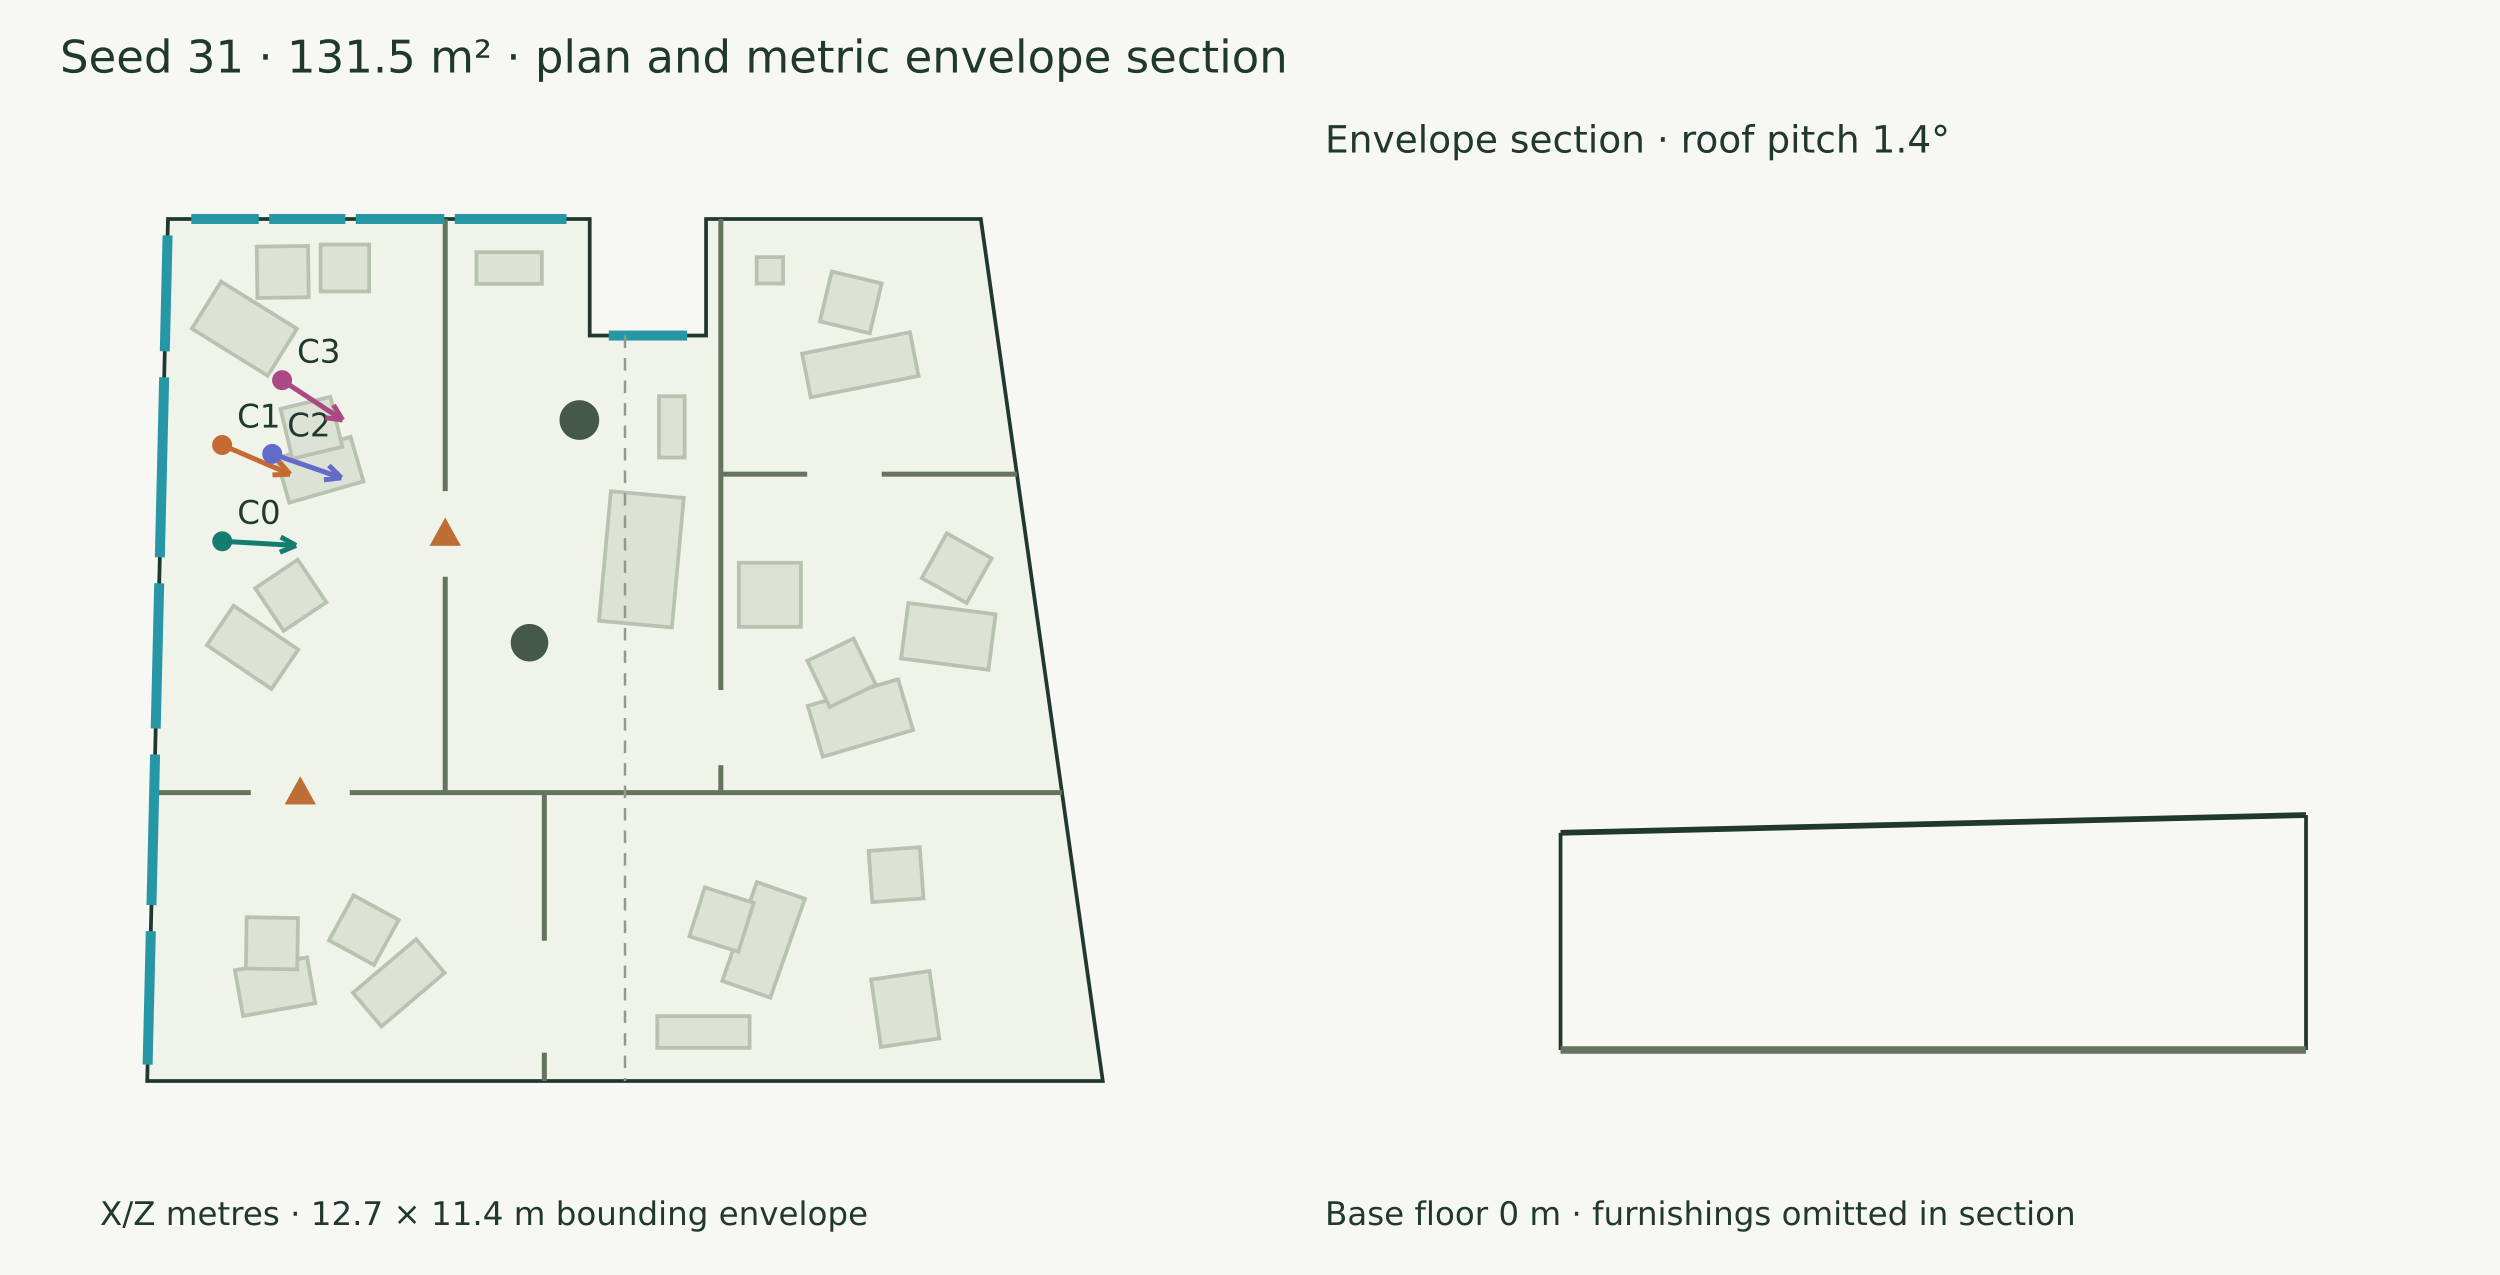
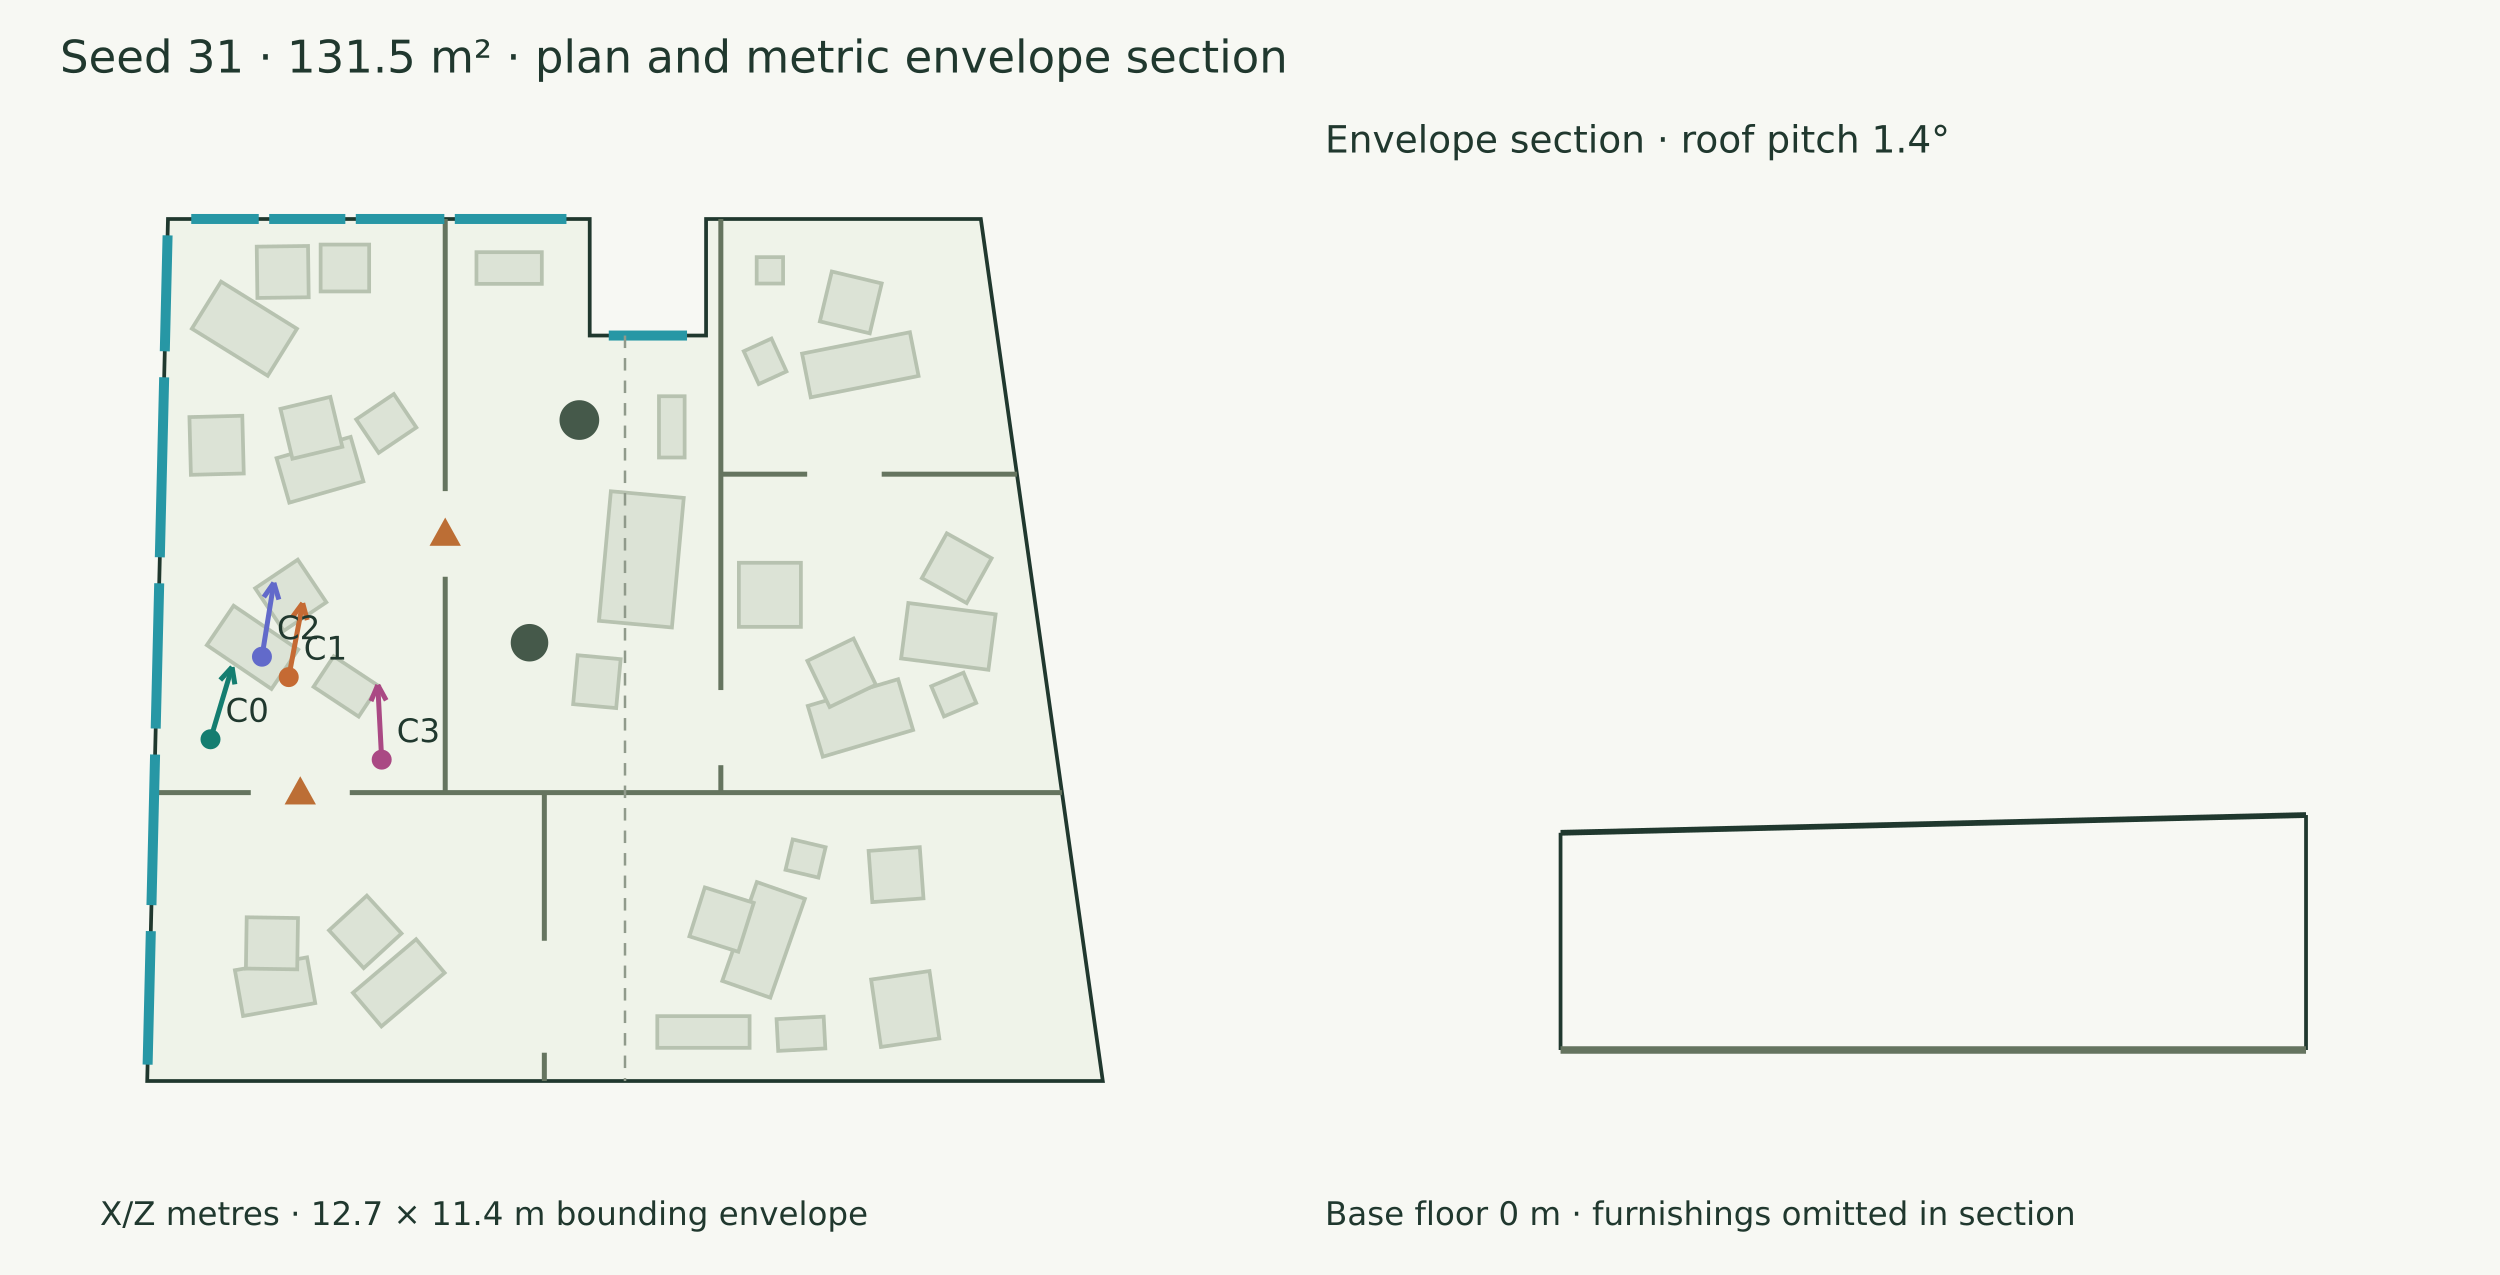
<svg xmlns="http://www.w3.org/2000/svg" width="1000" height="510" viewBox="0 0 1000 510">
  <rect width="100%" height="100%" fill="#f7f8f3" />
  <g font-family="DejaVu Sans" fill="#20382e">
    <text x="24.000" y="29.000" font-size="18">Seed 31 · 131.5 m² · plan and metric envelope section</text>
    <polygon points="67.192,87.590 235.886,87.590 235.886,134.219 282.427,134.219 282.427,87.590 392.329,87.590 441.116,432.410 58.884,432.410" fill="#eff3e9" stroke="#20382e" stroke-width="1.5" />
    <polygon points="145.363,192.557 115.716,201.064 110.608,183.261 140.255,174.754" fill="#dce3d6" stroke="#b7c2b0" stroke-width="1.5" />
    <polygon points="136.928,178.712 116.971,183.494 112.189,163.537 132.146,158.755" fill="#dce3d6" stroke="#b7c2b0" stroke-width="1.5" />
    <polygon points="107.091,150.317 76.742,131.459 88.429,112.649 118.779,131.507" fill="#dce3d6" stroke="#b7c2b0" stroke-width="1.5" />
    <polygon points="123.482,118.907 102.962,119.178 102.690,98.658 123.210,98.387" fill="#dce3d6" stroke="#b7c2b0" stroke-width="1.5" />
    <polygon points="108.581,275.593 82.738,258.049 93.442,242.282 119.285,259.826" fill="#dce3d6" stroke="#b7c2b0" stroke-width="1.5" />
    <polygon points="113.495,252.338 102.060,235.297 119.101,223.862 130.536,240.904" fill="#dce3d6" stroke="#b7c2b0" stroke-width="1.5" />
    <polygon points="128.250,97.835 147.658,97.835 147.658,116.578 128.250,116.578" fill="#dce3d6" stroke="#b7c2b0" stroke-width="1.5" />
    <polygon points="126.094,401.229 97.229,406.386 93.960,388.093 122.826,382.936" fill="#dce3d6" stroke="#b7c2b0" stroke-width="1.5" />
    <polygon points="118.880,387.741 98.360,387.424 98.677,366.904 119.197,367.221" fill="#dce3d6" stroke="#b7c2b0" stroke-width="1.5" />
    <polygon points="177.853,389.138 152.567,410.572 141.163,397.118 166.448,375.684" fill="#dce3d6" stroke="#b7c2b0" stroke-width="1.5" />
-     <polygon points="159.459,367.982 149.601,385.981 131.601,376.123 141.459,358.124" fill="#dce3d6" stroke="#b7c2b0" stroke-width="1.5" />
+     <polygon points="160.600,373.384 145.474,387.254 131.604,372.128 146.730,358.258" fill="#dce3d6" stroke="#b7c2b0" stroke-width="1.5" />
    <polygon points="273.503,199.169 268.764,250.995 239.608,248.329 244.347,196.503" fill="#dce3d6" stroke="#b7c2b0" stroke-width="1.5" />
    <polygon points="190.583,100.869 216.726,100.869 216.726,113.544 190.583,113.544" fill="#dce3d6" stroke="#b7c2b0" stroke-width="1.5" />
    <polygon points="263.589,183.006 263.589,158.495 273.850,158.495 273.850,183.006" fill="#dce3d6" stroke="#b7c2b0" stroke-width="1.5" />
    <polygon points="367.427,150.380 324.297,158.930 320.831,141.447 363.961,132.898" fill="#dce3d6" stroke="#b7c2b0" stroke-width="1.5" />
    <polygon points="347.903,133.340 327.945,128.561 332.724,108.603 352.682,113.382" fill="#dce3d6" stroke="#b7c2b0" stroke-width="1.5" />
    <polygon points="313.235,102.856 313.235,113.419 302.672,113.419 302.672,102.856" fill="#dce3d6" stroke="#b7c2b0" stroke-width="1.5" />
    <polygon points="369.392,359.341 348.924,360.825 347.441,340.356 367.909,338.873" fill="#dce3d6" stroke="#b7c2b0" stroke-width="1.5" />
    <polygon points="371.797,388.411 375.729,415.371 352.380,418.777 348.448,391.817" fill="#dce3d6" stroke="#b7c2b0" stroke-width="1.5" />
    <polygon points="321.960,359.547 308.124,399.086 288.906,392.361 302.742,352.822" fill="#dce3d6" stroke="#b7c2b0" stroke-width="1.5" />
    <polygon points="301.502,361.143 295.329,380.714 275.758,374.541 281.931,354.970" fill="#dce3d6" stroke="#b7c2b0" stroke-width="1.5" />
    <polygon points="299.837,419.131 262.919,419.131 262.919,406.456 299.837,406.456" fill="#dce3d6" stroke="#b7c2b0" stroke-width="1.5" />
    <polygon points="365.241,291.997 329.130,302.682 323.119,282.370 359.230,271.684" fill="#dce3d6" stroke="#b7c2b0" stroke-width="1.5" />
    <polygon points="350.340,273.897 331.858,282.817 322.938,264.334 341.420,255.415" fill="#dce3d6" stroke="#b7c2b0" stroke-width="1.5" />
    <polygon points="395.371,267.915 360.455,263.382 363.334,241.209 398.250,245.743" fill="#dce3d6" stroke="#b7c2b0" stroke-width="1.5" />
    <polygon points="386.666,241.244 368.733,231.266 378.712,213.333 396.645,223.311" fill="#dce3d6" stroke="#b7c2b0" stroke-width="1.5" />
    <polygon points="320.356,225.110 320.356,250.745 295.550,250.745 295.550,225.110" fill="#dce3d6" stroke="#b7c2b0" stroke-width="1.5" />
+     <polygon points="314.588,148.564 303.500,153.631 297.495,140.490 308.582,135.423" fill="#dce3d6" stroke="#b7c2b0" stroke-width="1.5" />
+     <polygon points="330.242,338.901 327.355,351.046 314.208,347.921 317.094,335.776" fill="#dce3d6" stroke="#b7c2b0" stroke-width="1.5" />
+     <polygon points="390.480,281.161 377.594,286.574 372.512,274.478 385.398,269.064" fill="#dce3d6" stroke="#b7c2b0" stroke-width="1.5" />
+     <polygon points="143.465,286.649 125.416,274.723 133.484,262.512 151.533,274.439" fill="#dce3d6" stroke="#b7c2b0" stroke-width="1.5" />
+     <polygon points="330.132,419.373 311.283,420.355 310.620,407.642 329.470,406.660" fill="#dce3d6" stroke="#b7c2b0" stroke-width="1.5" />
+     <polygon points="248.269,263.669 246.471,283.238 229.261,281.656 231.059,262.088" fill="#dce3d6" stroke="#b7c2b0" stroke-width="1.5" />
+     <polygon points="142.468,167.755 157.535,157.613 166.541,170.994 151.474,181.135" fill="#dce3d6" stroke="#b7c2b0" stroke-width="1.5" />
+     <polygon points="97.505,189.395 76.358,189.932 75.771,166.838 96.919,166.301" fill="#dce3d6" stroke="#b7c2b0" stroke-width="1.5" />
    <circle cx="231.742" cy="168.018" r="7.944" fill="#45594a" />
    <circle cx="211.802" cy="257.093" r="7.51" fill="#45594a" />
    <path d="M61.664,317.043 L100.311,317.043" stroke="#65745f" stroke-width="2" fill="none" />
    <path d="M139.907,317.043 L424.793,317.043" stroke="#65745f" stroke-width="2" fill="none" />
    <polygon points="120.109,312.043 115.109,321.043 125.109,321.043" fill="#bc6e35" stroke="#bc6e35" stroke-width="1.5" />
    <path d="M178.088,87.590 L178.088,196.443" stroke="#65745f" stroke-width="2" fill="none" />
    <path d="M178.088,230.701 L178.088,317.043" stroke="#65745f" stroke-width="2" fill="none" />
    <polygon points="178.088,208.572 173.088,217.572 183.088,217.572" fill="#bc6e35" stroke="#bc6e35" stroke-width="1.5" />
    <path d="M288.336,87.590 L288.336,276.022" stroke="#65745f" stroke-width="2" fill="none" />
    <path d="M288.336,306.077 L288.336,317.043" stroke="#65745f" stroke-width="2" fill="none" />
    <path d="M217.736,317.043 L217.736,376.303" stroke="#65745f" stroke-width="2" fill="none" />
    <path d="M217.736,421.089 L217.736,432.410" stroke="#65745f" stroke-width="2" fill="none" />
    <path d="M288.336,189.670 L322.871,189.670" stroke="#65745f" stroke-width="2" fill="none" />
    <path d="M352.679,189.670 L406.772,189.670" stroke="#65745f" stroke-width="2" fill="none" />
    <path d="M76.500,87.590 L103.495,87.590" stroke="#2797a5" stroke-width="4" fill="none" />
    <path d="M107.678,87.590 L138.134,87.590" stroke="#2797a5" stroke-width="4" fill="none" />
    <path d="M142.316,87.590 L177.741,87.590" stroke="#2797a5" stroke-width="4" fill="none" />
    <path d="M181.923,87.590 L226.578,87.590" stroke="#2797a5" stroke-width="4" fill="none" />
    <path d="M243.501,134.219 L274.812,134.219" stroke="#2797a5" stroke-width="4" fill="none" />
    <path d="M59.042,425.858 L60.329,372.450" stroke="#2797a5" stroke-width="4" fill="none" />
    <path d="M60.579,362.053 L62.030,301.814" stroke="#2797a5" stroke-width="4" fill="none" />
    <path d="M62.281,291.417 L63.681,233.315" stroke="#2797a5" stroke-width="4" fill="none" />
    <path d="M63.931,222.918 L65.666,150.915" stroke="#2797a5" stroke-width="4" fill="none" />
    <path d="M65.916,140.518 L67.034,94.142" stroke="#2797a5" stroke-width="4" fill="none" />
-     <path d="M88.904,216.514 L118.416,218.199" stroke="#147d70" stroke-width="2" fill="none" />
-     <path d="M118.416,218.199 L111.950,220.880" stroke="#147d70" stroke-width="2" fill="none" />
-     <path d="M118.416,218.199 L112.297,214.800" stroke="#147d70" stroke-width="2" fill="none" />
-     <circle cx="88.904" cy="216.514" r="4" fill="#147d70" />
-     <text x="94.904" y="209.514" font-size="13">C0</text>
-     <path d="M88.848,178.009 L115.986,189.660" stroke="#c56a33" stroke-width="2" fill="none" />
-     <path d="M115.986,189.660 L108.993,189.972" stroke="#c56a33" stroke-width="2" fill="none" />
-     <path d="M115.986,189.660 L111.395,184.376" stroke="#c56a33" stroke-width="2" fill="none" />
-     <circle cx="88.848" cy="178.009" r="4" fill="#c56a33" />
-     <text x="94.848" y="171.009" font-size="13">C1</text>
-     <path d="M108.894,181.558 L136.524,191.120" stroke="#626aca" stroke-width="2" fill="none" />
-     <path d="M136.524,191.120 L129.571,191.936" stroke="#626aca" stroke-width="2" fill="none" />
-     <path d="M136.524,191.120 L131.563,186.181" stroke="#626aca" stroke-width="2" fill="none" />
-     <circle cx="108.894" cy="181.558" r="4" fill="#626aca" />
-     <text x="114.894" y="174.558" font-size="13">C2</text>
-     <path d="M112.832,152.074 L137.027,167.990" stroke="#aa4984" stroke-width="2" fill="none" />
-     <path d="M137.027,167.990 L130.088,167.070" stroke="#aa4984" stroke-width="2" fill="none" />
-     <path d="M137.027,167.990 L133.434,161.982" stroke="#aa4984" stroke-width="2" fill="none" />
-     <circle cx="112.832" cy="152.074" r="4" fill="#aa4984" />
-     <text x="118.832" y="145.074" font-size="13">C3</text>
+     <path d="M84.205,295.707 L92.829,266.831" stroke="#147d70" stroke-width="2" fill="none" />
+     <path d="M92.829,266.831 L93.942,273.742" stroke="#147d70" stroke-width="2" fill="none" />
+     <path d="M92.829,266.831 L88.107,271.999" stroke="#147d70" stroke-width="2" fill="none" />
+     <circle cx="84.205" cy="295.707" r="4" fill="#147d70" />
+     <text x="90.205" y="288.707" font-size="13">C0</text>
+     <path d="M115.492,270.840 L121.067,241.262" stroke="#c56a33" stroke-width="2" fill="none" />
+     <path d="M121.067,241.262 L122.892,248.020" stroke="#c56a33" stroke-width="2" fill="none" />
+     <path d="M121.067,241.262 L116.908,246.892" stroke="#c56a33" stroke-width="2" fill="none" />
+     <circle cx="115.492" cy="270.84" r="4" fill="#c56a33" />
+     <text x="121.492" y="263.840" font-size="13">C1</text>
+     <path d="M104.778,262.680 L109.538,233.111" stroke="#626aca" stroke-width="2" fill="none" />
+     <path d="M109.538,233.111 L111.542,239.818" stroke="#626aca" stroke-width="2" fill="none" />
+     <path d="M109.538,233.111 L105.530,238.850" stroke="#626aca" stroke-width="2" fill="none" />
+     <circle cx="104.778" cy="262.68" r="4" fill="#626aca" />
+     <text x="110.778" y="255.680" font-size="13">C2</text>
+     <path d="M152.677,303.853 L151.107,273.996" stroke="#aa4984" stroke-width="2" fill="none" />
+     <path d="M151.107,273.996 L154.478,280.131" stroke="#aa4984" stroke-width="2" fill="none" />
+     <path d="M151.107,273.996 L148.397,280.451" stroke="#aa4984" stroke-width="2" fill="none" />
+     <circle cx="152.677" cy="303.853" r="4" fill="#aa4984" />
+     <text x="158.677" y="296.853" font-size="13">C3</text>
    <text x="40.000" y="490.000" font-size="13">X/Z metres · 12.7 × 11.4 m bounding envelope</text>
    <path d="M250.000,134.219 L250.000,432.410" stroke="#909a8b" stroke-width="1" stroke-dasharray="5 4" fill="none" />
    <path d="M624.219,333.121 L922.410,326.012" stroke="#20382e" stroke-width="2.3" fill="none" />
    <path d="M624.219,420.000 L624.219,333.121" stroke="#20382e" stroke-width="1.5" fill="none" />
    <path d="M922.410,420.000 L922.410,326.012" stroke="#20382e" stroke-width="1.5" fill="none" />
    <path d="M624.219,420.000 L922.410,420.000" stroke="#65745f" stroke-width="3" fill="none" />
    <path d="M624.219,420.000 L624.219,420.000" stroke="#8d9a85" stroke-width="1" fill="none" />
    <path d="M922.410,420.000 L922.410,420.000" stroke="#8d9a85" stroke-width="1" fill="none" />
    <text x="530.000" y="61.000" font-size="15">Envelope section · roof pitch 1.4°</text>
    <text x="530.000" y="490.000" font-size="13">Base floor 0 m · furnishings omitted in section</text>
  </g>
</svg>
